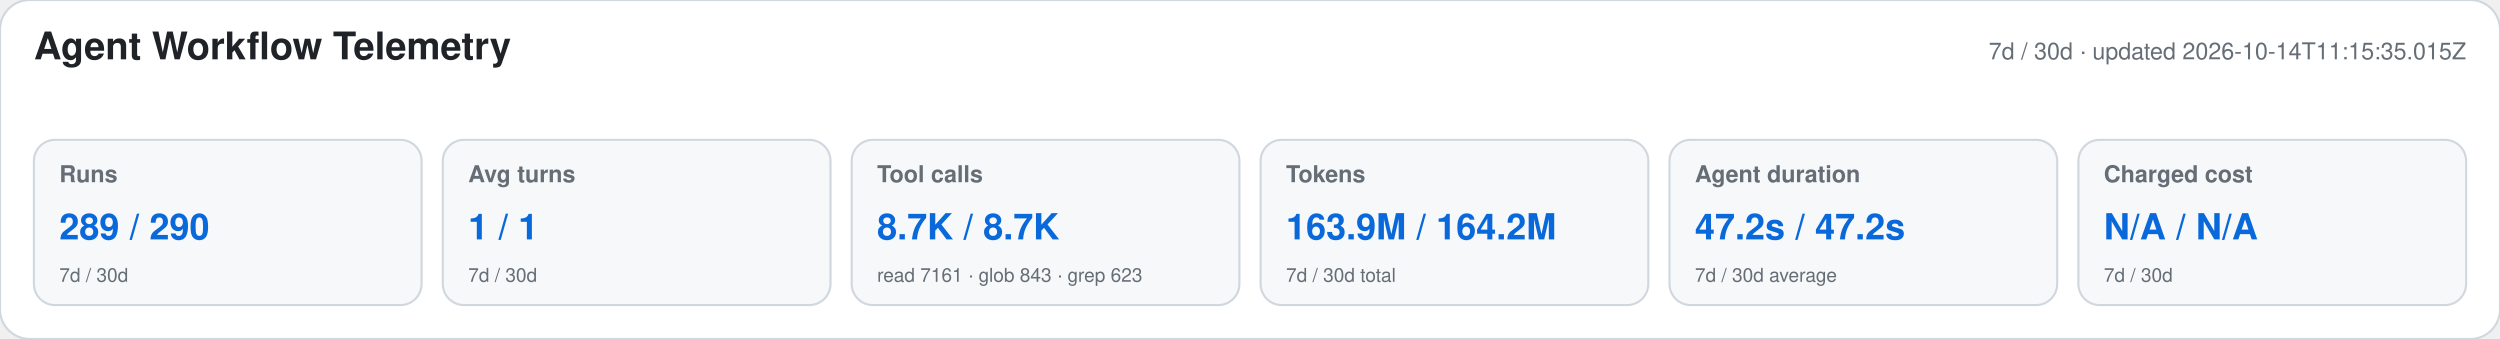
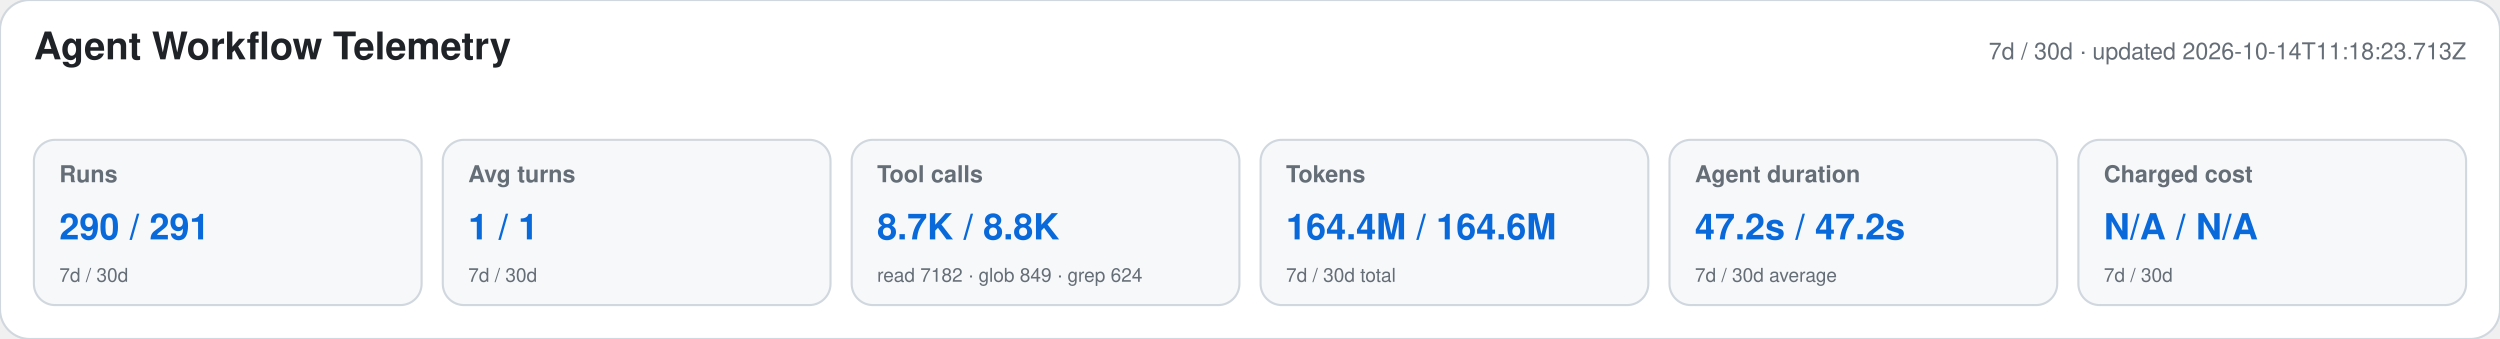
<svg xmlns="http://www.w3.org/2000/svg" width="1180" height="160" viewBox="0 0 1180 160" role="img" aria-labelledby="title desc">
  <style>text{font-family:-apple-system,BlinkMacSystemFont,"Segoe UI",Helvetica,Arial,sans-serif}.heading{font-size:18px;font-weight:650;fill:#1f2328}.meta,.label,.secondary{fill:#656d76}.meta,.label{font-size:11px}.label{font-weight:600}.primary{font-size:17px;font-weight:700;fill:#0969da}.secondary{font-size:9px}</style>
  <rect width="1180" height="160" rx="14" fill="#ffffff" stroke="#d0d7de" />
  <text x="16" y="28" class="heading">Agent Workflow Telemetry</text>
-   <text x="1164" y="28" text-anchor="end" class="meta">7d / 30d · updated 2026-10-14T11:15:35.015Z</text>
+   <text x="1164" y="28" text-anchor="end" class="meta">7d / 30d · updated 2026-10-14T11:18:23.713Z</text>
  <g>
    <rect x="16" y="66" width="183" height="78" rx="10" fill="#f6f8fa" stroke="#d0d7de" />
    <text x="28" y="86" class="label">Runs</text>
-     <text x="28" y="113" class="primary">289 / 290</text>
+     <text x="28" y="113" class="primary">290 / 291</text>
    <text x="28" y="133" class="secondary">7d / 30d</text>
  </g>
  <g>
    <rect x="209" y="66" width="183" height="78" rx="10" fill="#f6f8fa" stroke="#d0d7de" />
    <text x="221" y="86" class="label">Avg turns</text>
    <text x="221" y="113" class="primary">1 / 1</text>
    <text x="221" y="133" class="secondary">7d / 30d</text>
  </g>
  <g>
    <rect x="402" y="66" width="183" height="78" rx="10" fill="#f6f8fa" stroke="#d0d7de" />
    <text x="414" y="86" class="label">Tool calls</text>
-     <text x="414" y="113" class="primary">8.7K / 8.7K</text>
-     <text x="414" y="133" class="secondary">read 7161 · glob 843 · grep 623</text>
+     <text x="414" y="113" class="primary">8.7K / 8.8K</text>
+     <text x="414" y="133" class="secondary">read 7182 · glob 849 · grep 624</text>
  </g>
  <g>
    <rect x="595" y="66" width="183" height="78" rx="10" fill="#f6f8fa" stroke="#d0d7de" />
    <text x="607" y="86" class="label">Tokens</text>
-     <text x="607" y="113" class="primary">163.9M / 164.2M</text>
+     <text x="607" y="113" class="primary">164.4M / 164.6M</text>
    <text x="607" y="133" class="secondary">7d / 30d total</text>
  </g>
  <g>
    <rect x="788" y="66" width="183" height="78" rx="10" fill="#f6f8fa" stroke="#d0d7de" />
    <text x="800" y="86" class="label">Agent duration</text>
    <text x="800" y="113" class="primary">47.2s / 47.2s</text>
    <text x="800" y="133" class="secondary">7d / 30d average</text>
  </g>
  <g>
    <rect x="981" y="66" width="183" height="78" rx="10" fill="#f6f8fa" stroke="#d0d7de" />
    <text x="993" y="86" class="label">Charged cost</text>
    <text x="993" y="113" class="primary">N/A / N/A</text>
    <text x="993" y="133" class="secondary">7d / 30d</text>
  </g>
</svg>
